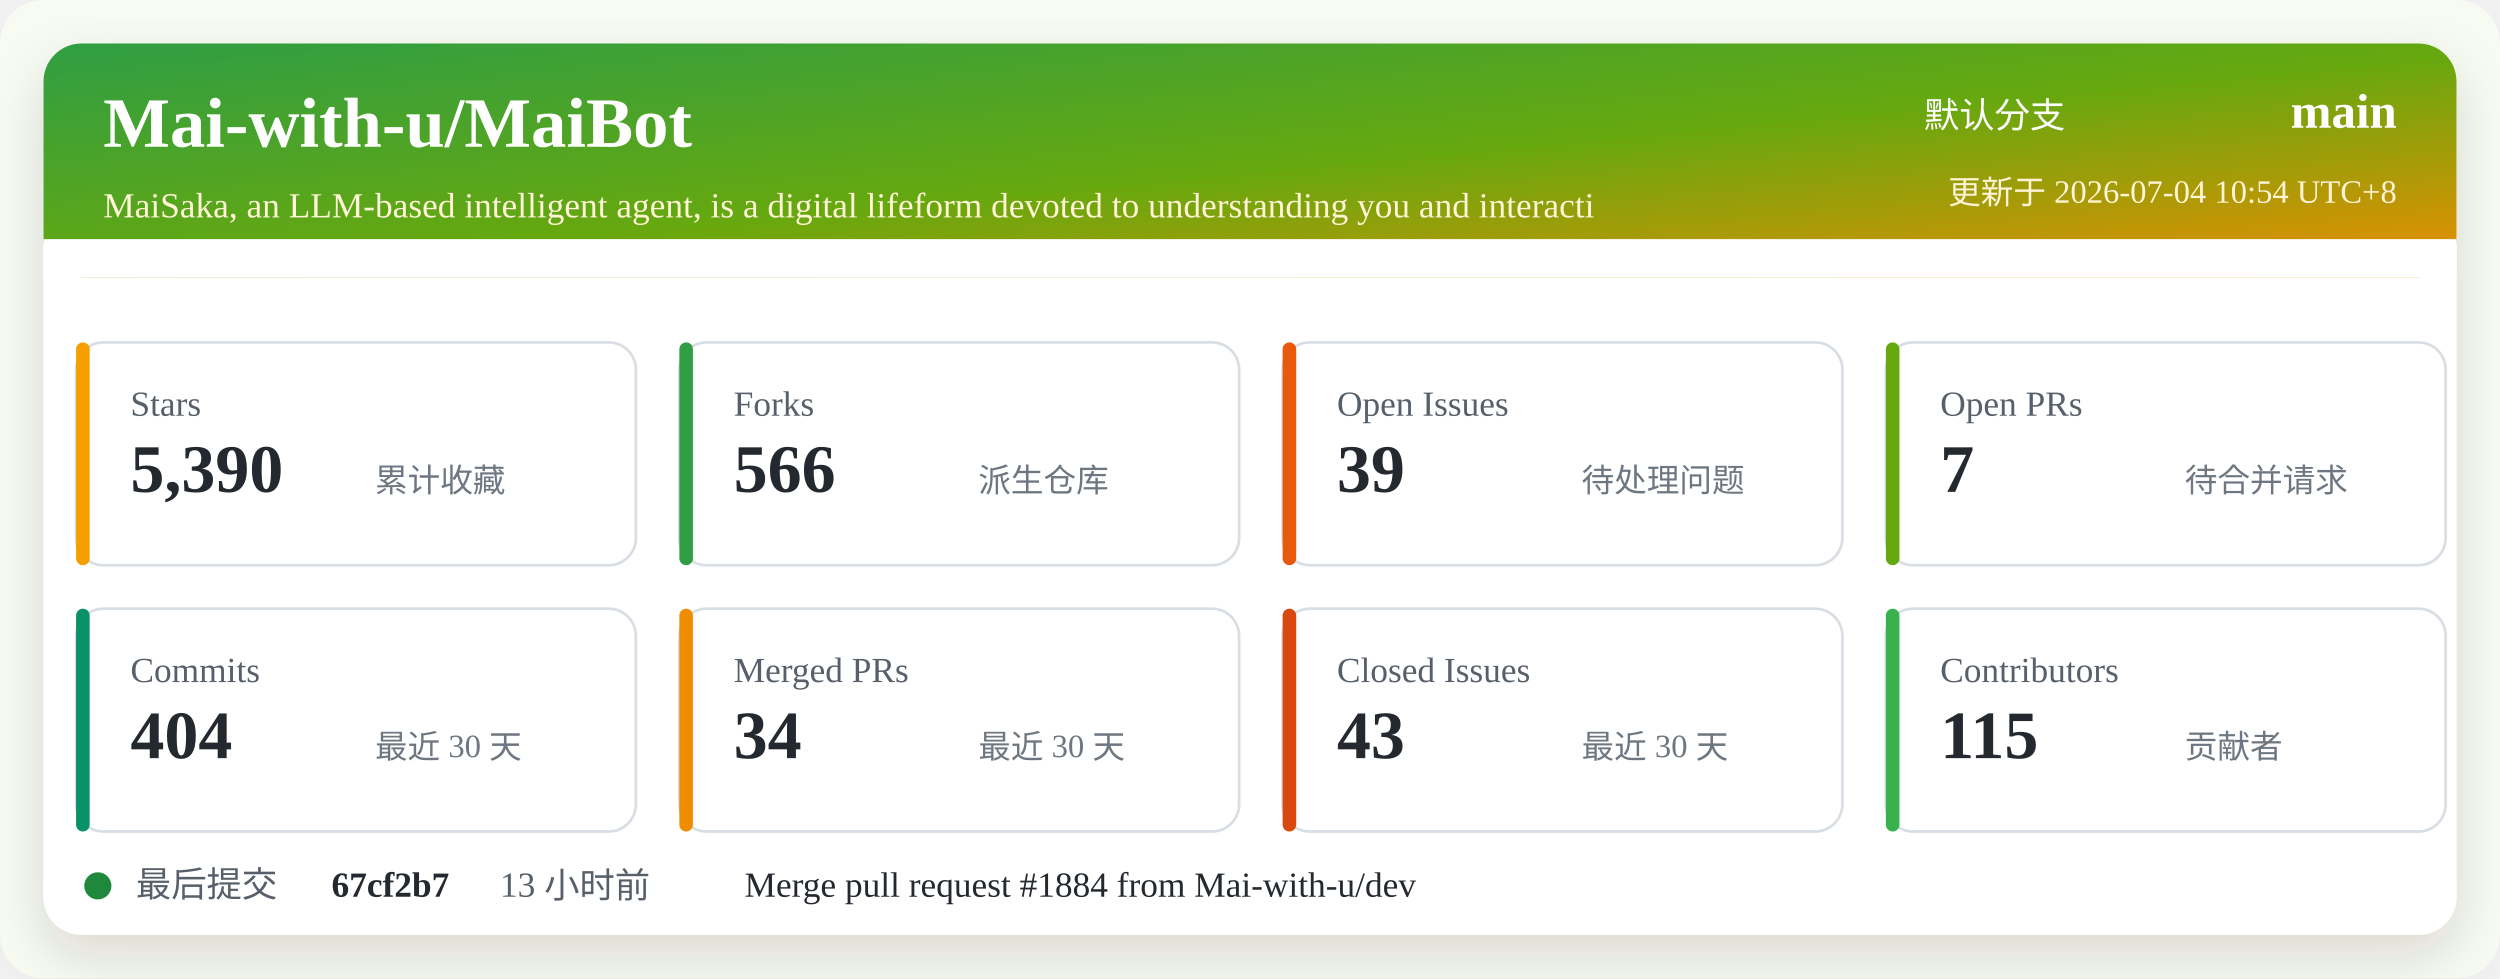
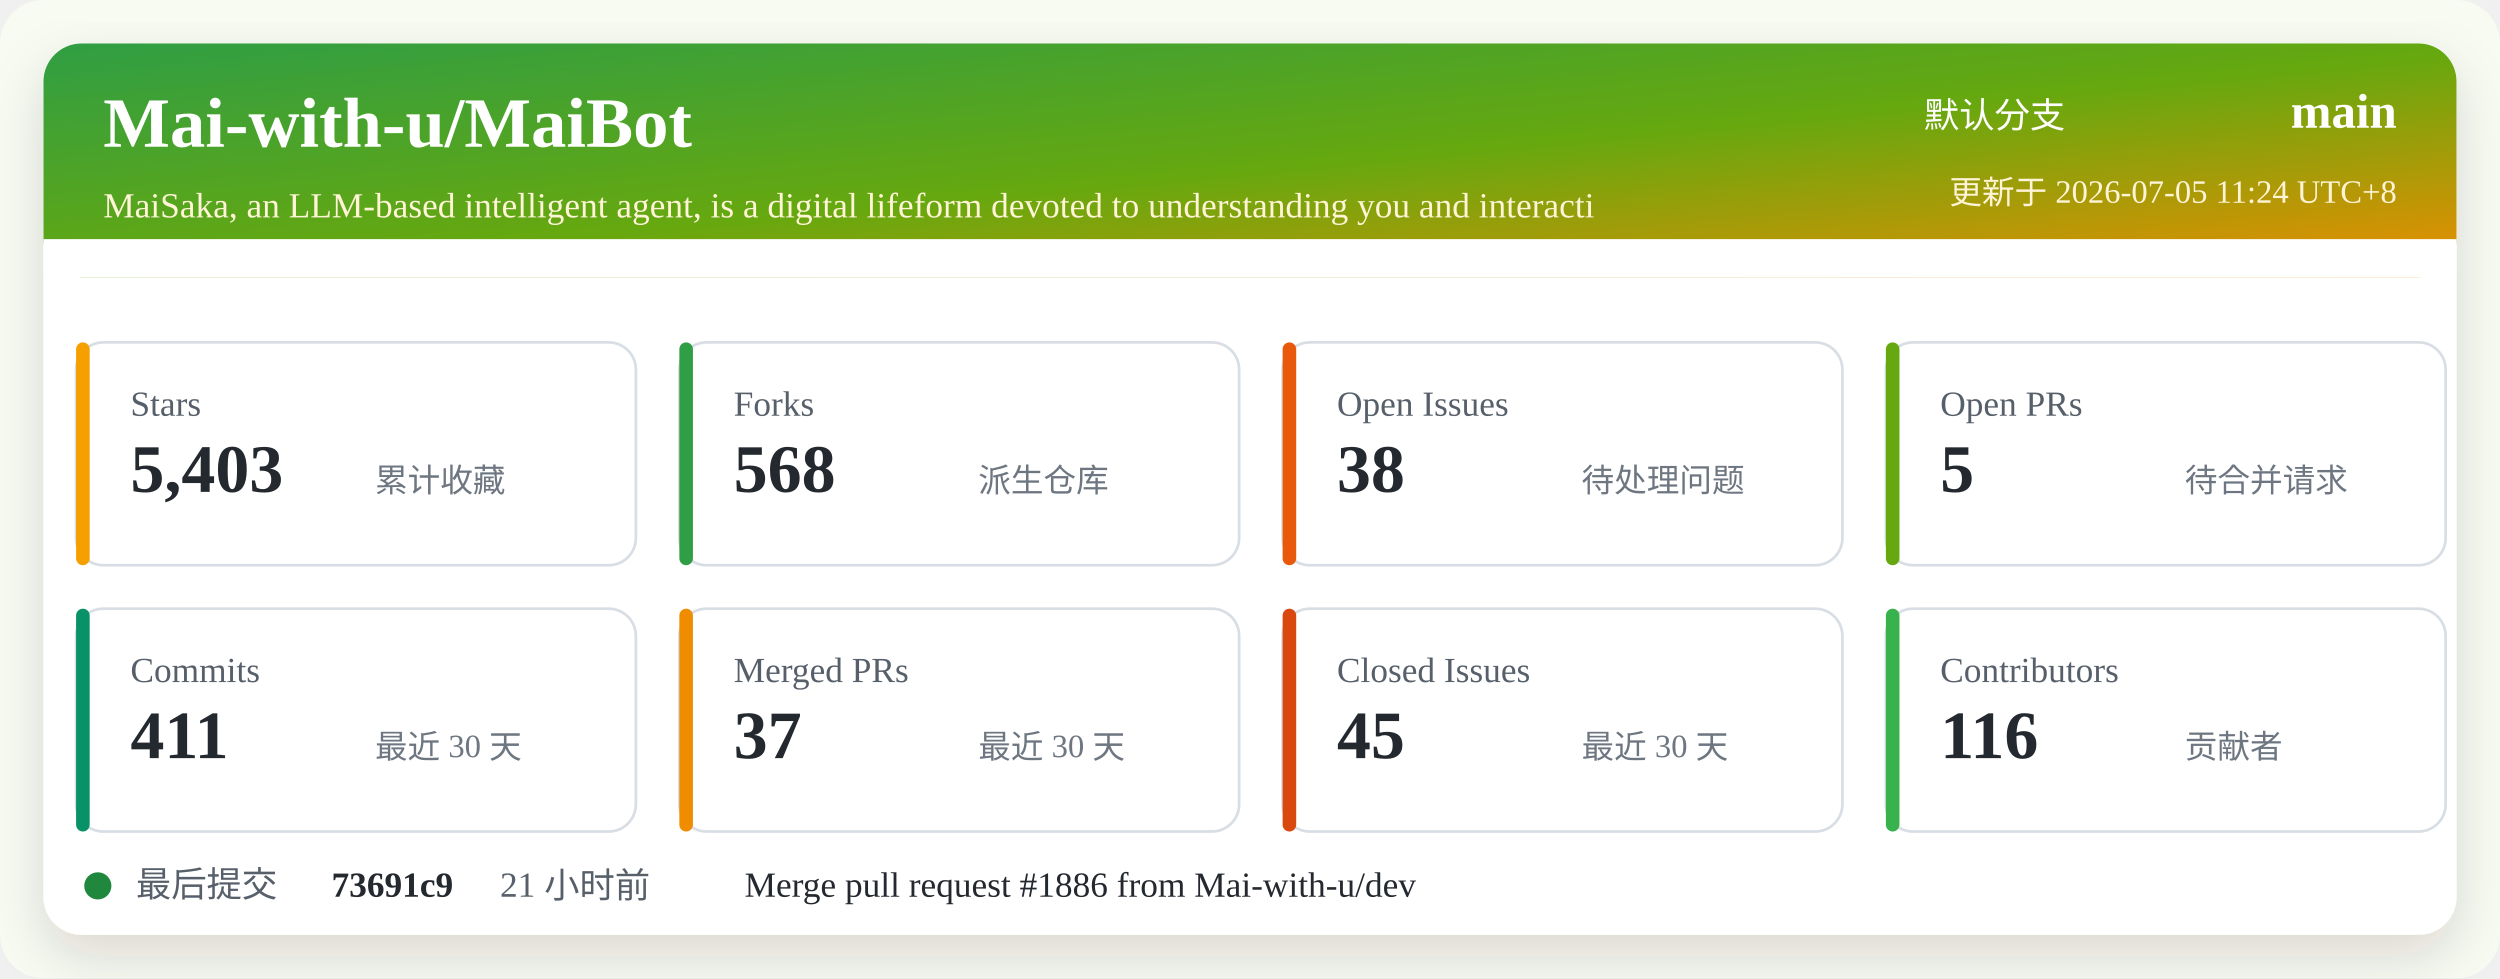
<svg xmlns="http://www.w3.org/2000/svg" width="920" height="360" viewBox="0 0 920 360" role="img" aria-labelledby="title desc">
  <defs>
    <linearGradient id="header" x1="0" x2="1" y1="0" y2="1">
      <stop offset="0%" stop-color="#2f9e44" />
      <stop offset="52%" stop-color="#66a80f" />
      <stop offset="100%" stop-color="#f08c00" />
    </linearGradient>
    <filter id="shadow" x="-5%" y="-5%" width="110%" height="110%">
      <feDropShadow dx="0" dy="8" stdDeviation="10" flood-color="#2b2318" flood-opacity="0.14" />
    </filter>
  </defs>
  <rect width="920" height="360" rx="16" fill="#f7fbf2" />
  <rect x="16" y="16" width="888" height="328" rx="14" fill="#ffffff" filter="url(#shadow)" />
  <rect x="16" y="16" width="888" height="86" rx="14" fill="url(#header)" />
  <path d="M16 88 H904 V102 H16 Z" fill="#ffffff" />
  <text x="38" y="54" fill="#ffffff" font-size="26" font-weight="700">Mai-with-u/MaiBot</text>
  <text x="38" y="80" fill="#fff4d6" font-size="13">MaiSaka, an LLM-based intelligent agent, is a digital lifeform devoted to understanding you and interacti</text>
  <text x="760" y="47" fill="#ffffff" font-size="13" text-anchor="end">默认分支</text>
  <text x="882" y="47" fill="#ffffff" font-size="18" font-weight="700" text-anchor="end">main</text>
-   <text x="882" y="75" fill="#fff4d6" font-size="12" text-anchor="end">更新于 2026-07-04 10:54 UTC+8</text>
+   <text x="882" y="75" fill="#fff4d6" font-size="12" text-anchor="end">更新于 2026-07-05 11:24 UTC+8</text>
  <g transform="translate(28 126)">
    <rect width="206" height="82" rx="10" fill="#ffffff" stroke="#d8dee4" />
    <rect x="0" y="0" width="5" height="82" rx="2.5" fill="#f59f00" />
    <text x="20" y="27" fill="#57606a" font-size="13">Stars</text>
-     <text x="20" y="55" fill="#24292f" font-size="25" font-weight="700">5,390</text>
+     <text x="20" y="55" fill="#24292f" font-size="25" font-weight="700">5,403</text>
    <text x="110" y="55" fill="#6e7781" font-size="12">累计收藏</text>
  </g>
  <g transform="translate(250 126)">
    <rect width="206" height="82" rx="10" fill="#ffffff" stroke="#d8dee4" />
    <rect x="0" y="0" width="5" height="82" rx="2.5" fill="#2f9e44" />
    <text x="20" y="27" fill="#57606a" font-size="13">Forks</text>
-     <text x="20" y="55" fill="#24292f" font-size="25" font-weight="700">566</text>
+     <text x="20" y="55" fill="#24292f" font-size="25" font-weight="700">568</text>
    <text x="110" y="55" fill="#6e7781" font-size="12">派生仓库</text>
  </g>
  <g transform="translate(472 126)">
    <rect width="206" height="82" rx="10" fill="#ffffff" stroke="#d8dee4" />
    <rect x="0" y="0" width="5" height="82" rx="2.5" fill="#e8590c" />
    <text x="20" y="27" fill="#57606a" font-size="13">Open Issues</text>
-     <text x="20" y="55" fill="#24292f" font-size="25" font-weight="700">39</text>
+     <text x="20" y="55" fill="#24292f" font-size="25" font-weight="700">38</text>
    <text x="110" y="55" fill="#6e7781" font-size="12">待处理问题</text>
  </g>
  <g transform="translate(694 126)">
    <rect width="206" height="82" rx="10" fill="#ffffff" stroke="#d8dee4" />
    <rect x="0" y="0" width="5" height="82" rx="2.5" fill="#66a80f" />
    <text x="20" y="27" fill="#57606a" font-size="13">Open PRs</text>
-     <text x="20" y="55" fill="#24292f" font-size="25" font-weight="700">7</text>
+     <text x="20" y="55" fill="#24292f" font-size="25" font-weight="700">5</text>
    <text x="110" y="55" fill="#6e7781" font-size="12">待合并请求</text>
  </g>
  <g transform="translate(28 224)">
    <rect width="206" height="82" rx="10" fill="#ffffff" stroke="#d8dee4" />
    <rect x="0" y="0" width="5" height="82" rx="2.5" fill="#099268" />
    <text x="20" y="27" fill="#57606a" font-size="13">Commits</text>
-     <text x="20" y="55" fill="#24292f" font-size="25" font-weight="700">404</text>
+     <text x="20" y="55" fill="#24292f" font-size="25" font-weight="700">411</text>
    <text x="110" y="55" fill="#6e7781" font-size="12">最近 30 天</text>
  </g>
  <g transform="translate(250 224)">
    <rect width="206" height="82" rx="10" fill="#ffffff" stroke="#d8dee4" />
    <rect x="0" y="0" width="5" height="82" rx="2.5" fill="#f08c00" />
    <text x="20" y="27" fill="#57606a" font-size="13">Merged PRs</text>
-     <text x="20" y="55" fill="#24292f" font-size="25" font-weight="700">34</text>
+     <text x="20" y="55" fill="#24292f" font-size="25" font-weight="700">37</text>
    <text x="110" y="55" fill="#6e7781" font-size="12">最近 30 天</text>
  </g>
  <g transform="translate(472 224)">
    <rect width="206" height="82" rx="10" fill="#ffffff" stroke="#d8dee4" />
    <rect x="0" y="0" width="5" height="82" rx="2.5" fill="#d9480f" />
    <text x="20" y="27" fill="#57606a" font-size="13">Closed Issues</text>
-     <text x="20" y="55" fill="#24292f" font-size="25" font-weight="700">43</text>
+     <text x="20" y="55" fill="#24292f" font-size="25" font-weight="700">45</text>
    <text x="110" y="55" fill="#6e7781" font-size="12">最近 30 天</text>
  </g>
  <g transform="translate(694 224)">
    <rect width="206" height="82" rx="10" fill="#ffffff" stroke="#d8dee4" />
    <rect x="0" y="0" width="5" height="82" rx="2.5" fill="#37b24d" />
    <text x="20" y="27" fill="#57606a" font-size="13">Contributors</text>
-     <text x="20" y="55" fill="#24292f" font-size="25" font-weight="700">115</text>
+     <text x="20" y="55" fill="#24292f" font-size="25" font-weight="700">116</text>
    <text x="110" y="55" fill="#6e7781" font-size="12">贡献者</text>
  </g>
  <g transform="translate(28 318)">
    <circle cx="8" cy="8" r="5" fill="#1f883d" />
    <text x="22" y="12" fill="#57606a" font-size="13">最后提交</text>
-     <text x="94" y="12" fill="#24292f" font-size="13" font-weight="700">67cf2b7</text>
-     <text x="156" y="12" fill="#57606a" font-size="13">13 小时前</text>
-     <text x="246" y="12" fill="#24292f" font-size="13">Merge pull request #1884 from Mai-with-u/dev</text>
+     <text x="94" y="12" fill="#24292f" font-size="13" font-weight="700">73691c9</text>
+     <text x="156" y="12" fill="#57606a" font-size="13">21 小时前</text>
+     <text x="246" y="12" fill="#24292f" font-size="13">Merge pull request #1886 from Mai-with-u/dev</text>
  </g>
</svg>
